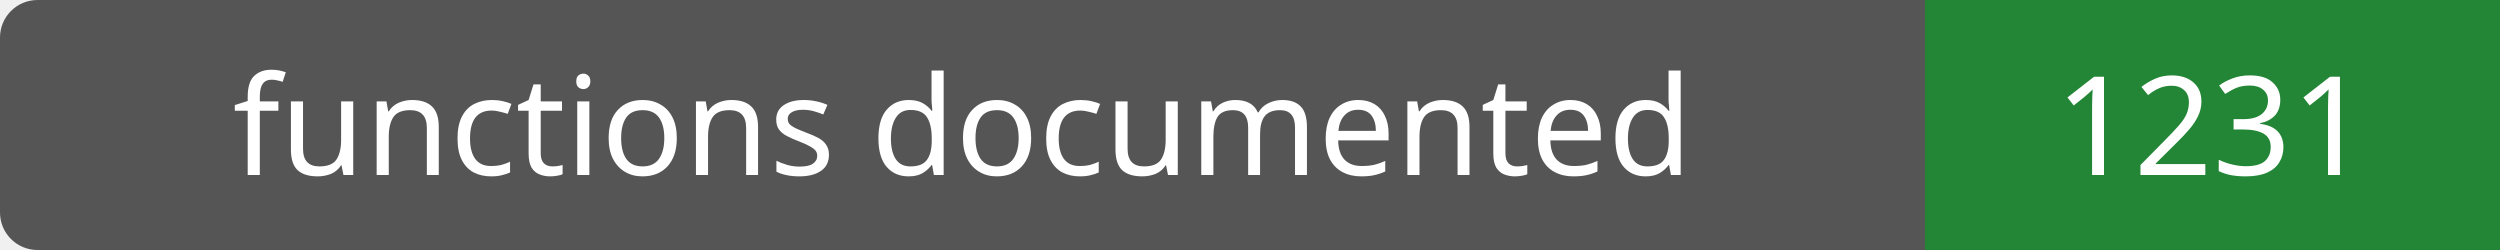
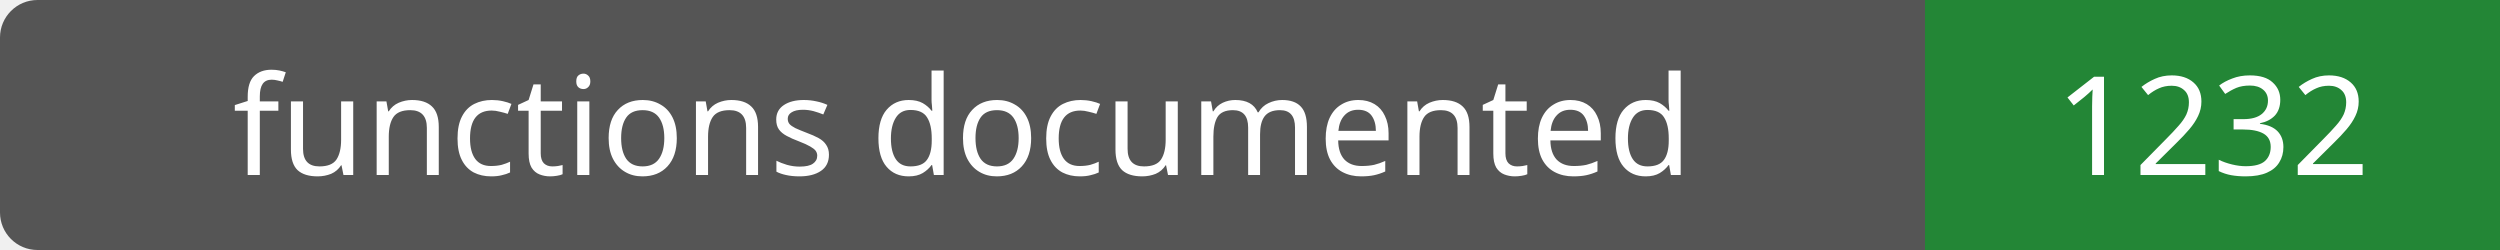
- <svg xmlns="http://www.w3.org/2000/svg" width="200" height="20" role="img" aria-label="functions documented: 1231">
+ <svg xmlns="http://www.w3.org/2000/svg" width="200" height="20" role="img" aria-label="functions documented: 1232">
  <rect width="200" height="20" rx="3" fill="#555" />
  <path fill="#238636" d="M154 0h46v20H154z" />
  <g fill="#fff" text-anchor="middle" font-family="Verdana,sans-serif" font-size="11">
    <text x="77.0" y="14">functions documented</text>
-     <text x="177.0" y="14">1231</text>
+     <text x="177.0" y="14">1232</text>
  </g>
</svg>
